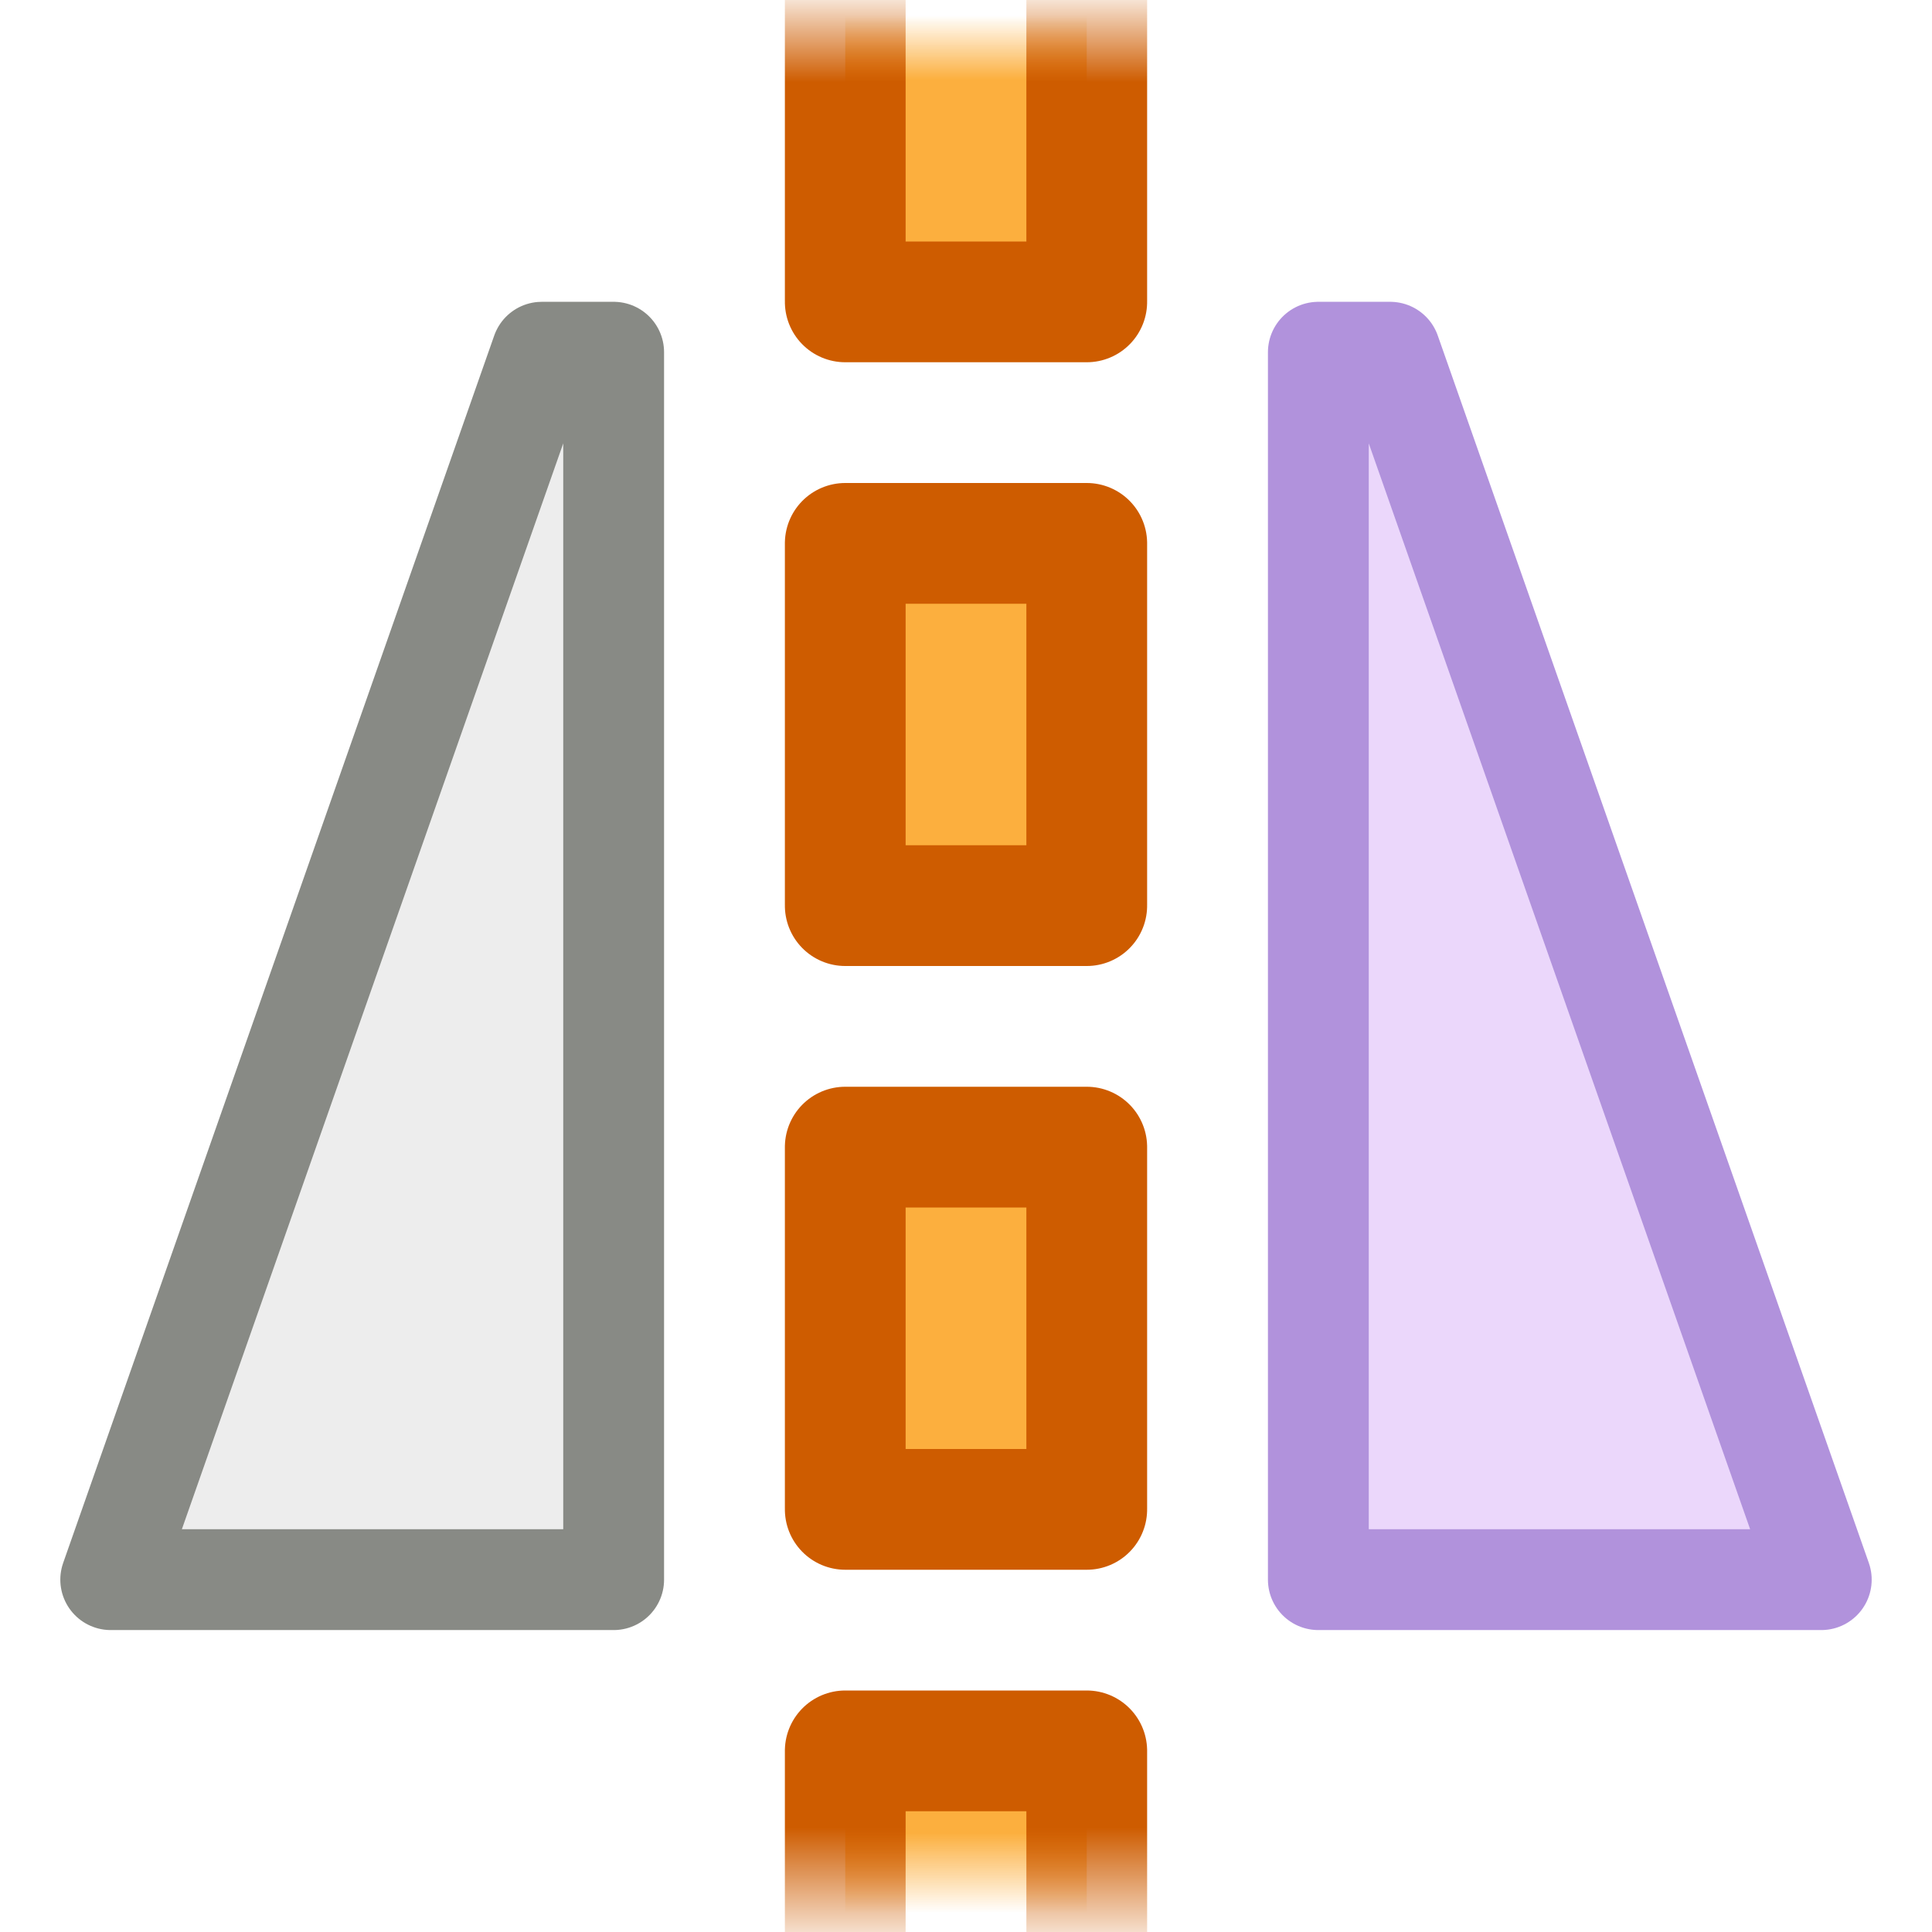
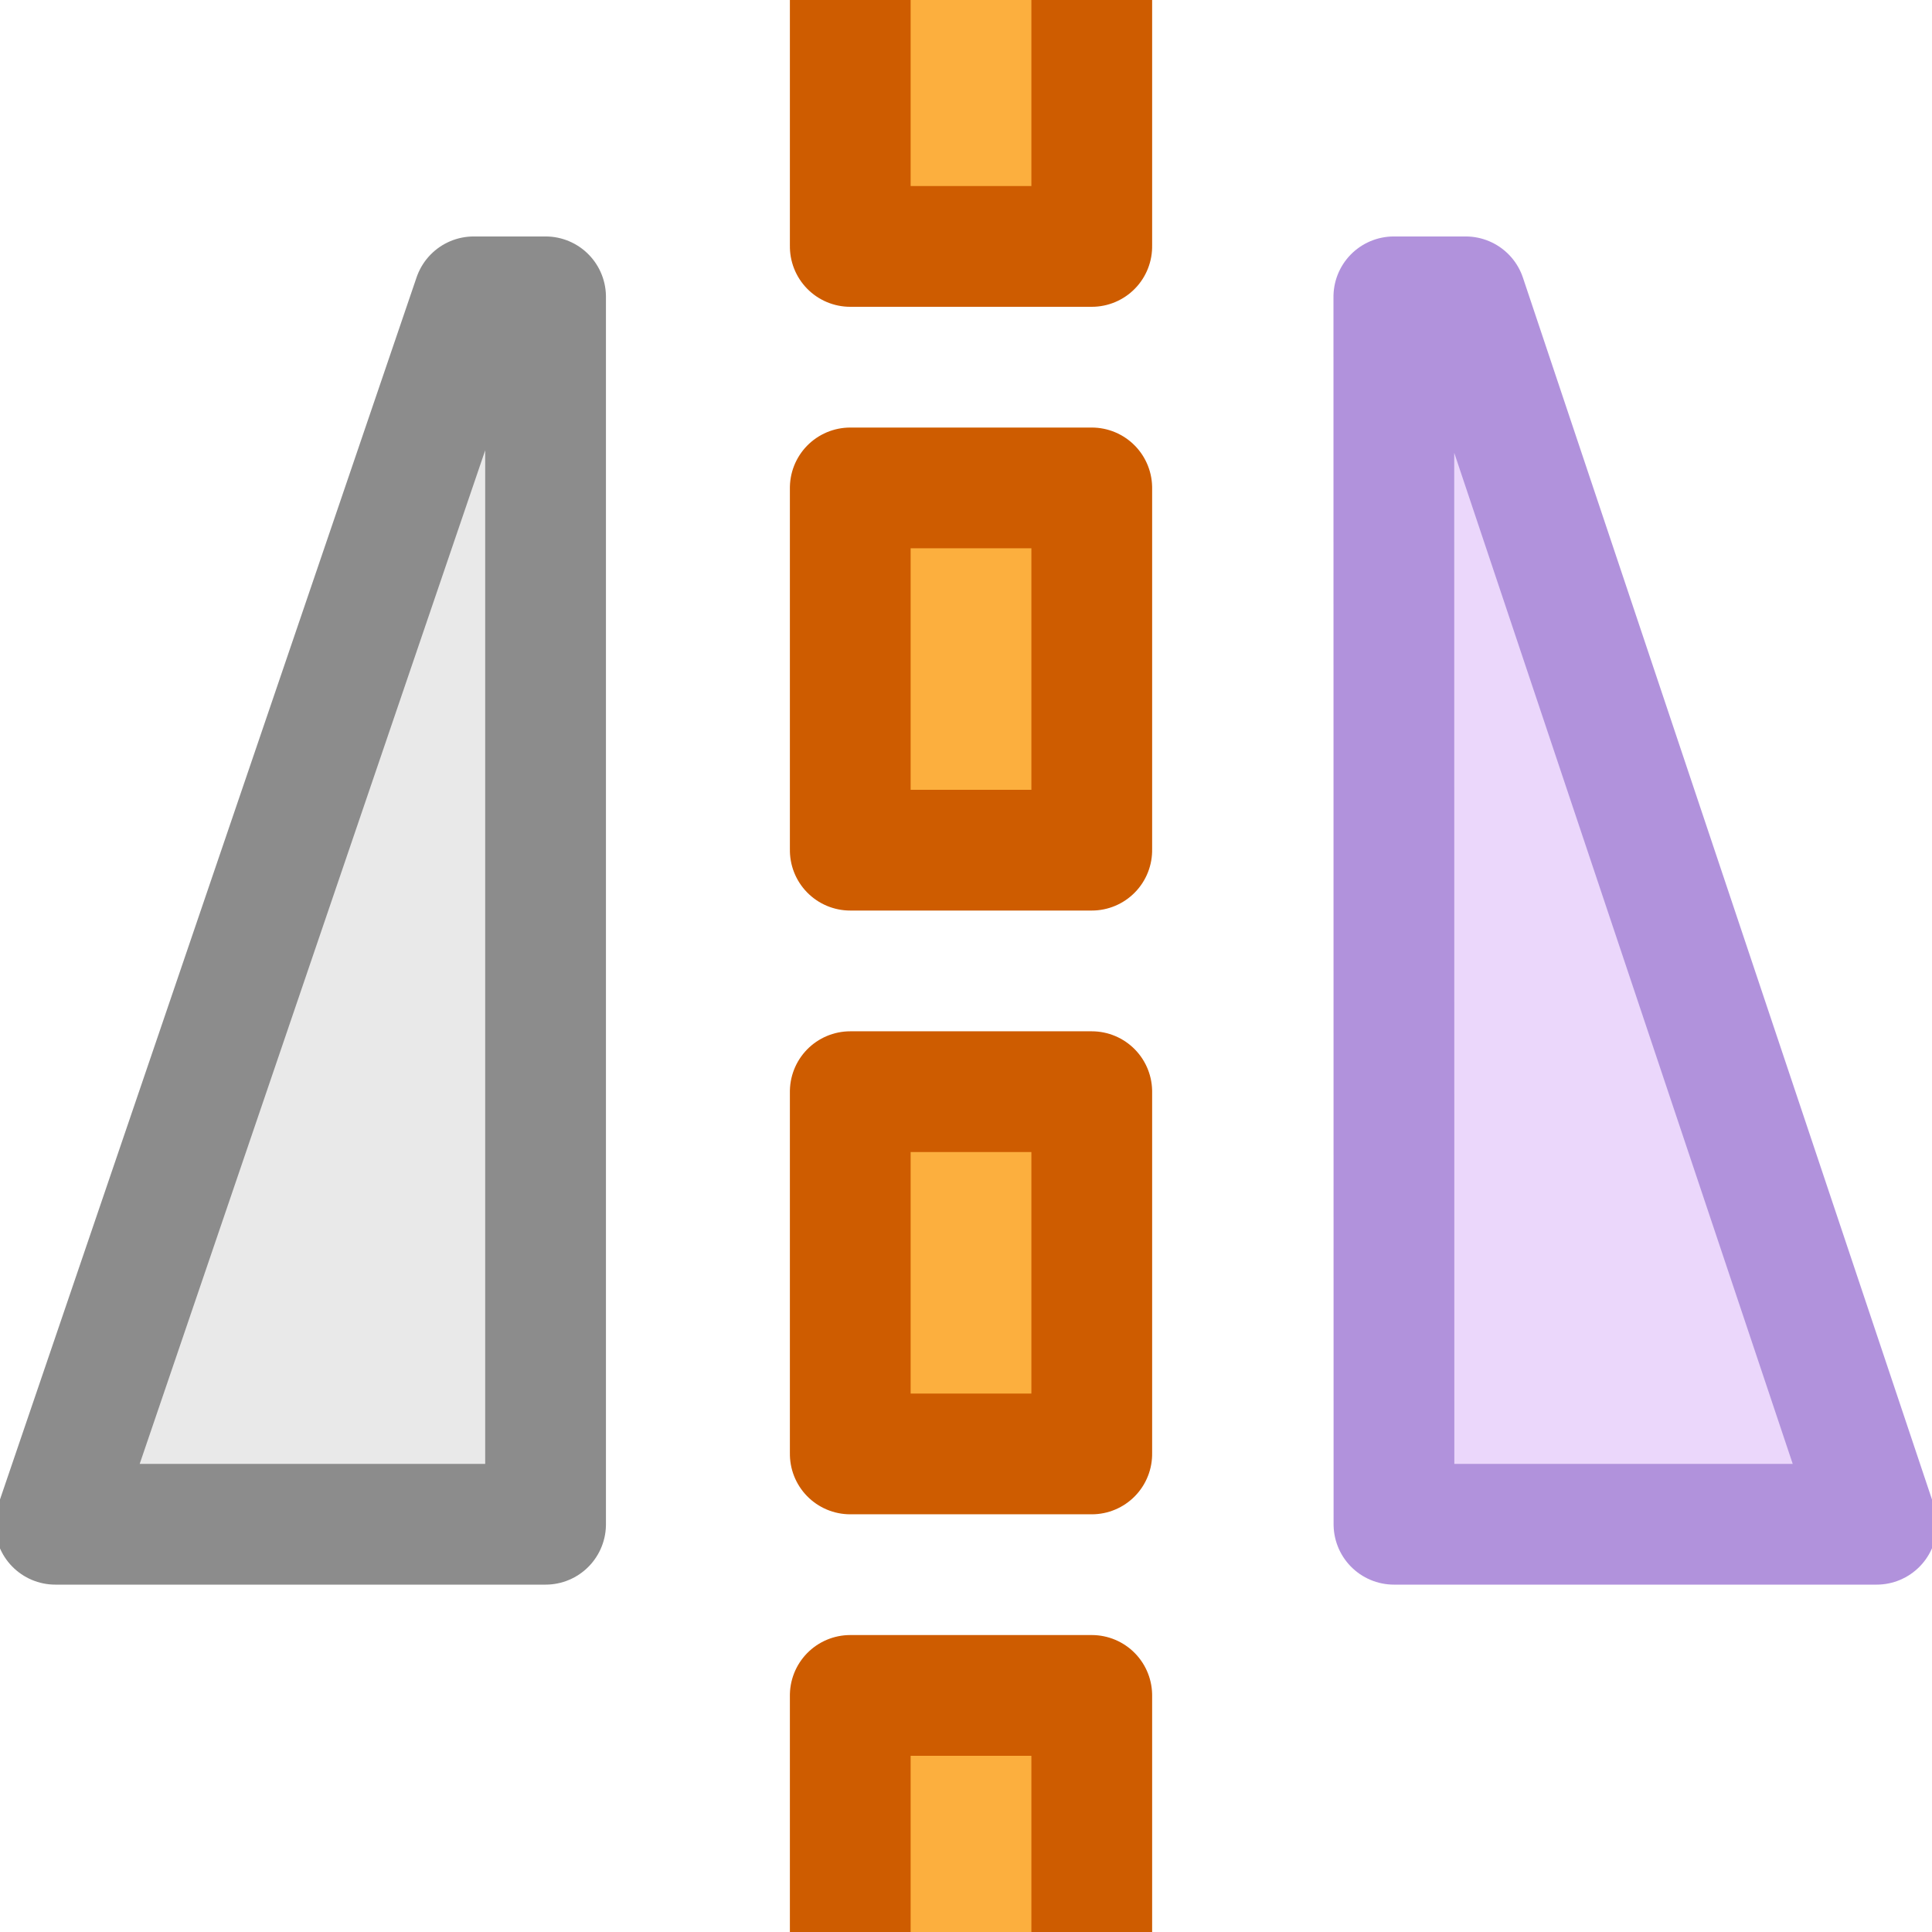
- <svg xmlns="http://www.w3.org/2000/svg" xmlns:xlink="http://www.w3.org/1999/xlink" version="1.1" width="16" height="16" id="svg11069">
-   <defs id="defs11071">
-     <linearGradient id="linearGradient3455">
-       <stop id="stop3457" style="stop-color:#ce5c00;stop-opacity:1" offset="0" />
-       <stop id="stop3459" style="stop-color:#ce5c00;stop-opacity:0" offset="1" />
-     </linearGradient>
-     <linearGradient x1="-202.137" y1="-470.399" x2="-203.221" y2="-470.399" id="linearGradient6750" xlink:href="#linearGradient3455" gradientUnits="userSpaceOnUse" gradientTransform="translate(389.9999,2.384186e-7)" />
-     <linearGradient id="linearGradient3447">
-       <stop id="stop3449" style="stop-color:#fcaf3e;stop-opacity:1" offset="0" />
-       <stop id="stop3451" style="stop-color:#fcaf3e;stop-opacity:0" offset="1" />
-     </linearGradient>
-     <linearGradient x1="-202.181" y1="-471.46" x2="-202.845" y2="-471.46" id="linearGradient6748" xlink:href="#linearGradient3447" gradientUnits="userSpaceOnUse" gradientTransform="translate(389.9999,2.384186e-7)" />
-     <linearGradient id="linearGradient3431">
-       <stop id="stop3433" style="stop-color:#ce5c00;stop-opacity:1" offset="0" />
-       <stop id="stop3435" style="stop-color:#ce5c00;stop-opacity:0" offset="1" />
-     </linearGradient>
-     <linearGradient x1="-187.685" y1="-470.576" x2="-186.867" y2="-470.576" id="linearGradient6746" xlink:href="#linearGradient3431" gradientUnits="userSpaceOnUse" gradientTransform="translate(389.9999,2.384186e-7)" />
-     <linearGradient id="linearGradient3439">
-       <stop id="stop3441" style="stop-color:#fcaf3e;stop-opacity:1" offset="0" />
-       <stop id="stop3443" style="stop-color:#fcaf3e;stop-opacity:0" offset="1" />
-     </linearGradient>
-     <linearGradient x1="-187.663" y1="-471.416" x2="-187.131" y2="-471.416" id="linearGradient6744" xlink:href="#linearGradient3439" gradientUnits="userSpaceOnUse" gradientTransform="translate(389.9999,2.384186e-7)" />
-     <linearGradient gradientTransform="matrix(0.2461472,-0.2461471,0.2414816,0.2414816,12.02486,7.990979)" gradientUnits="userSpaceOnUse" xlink:href="#linearGradient4330" id="linearGradient5413-1" y2="59.064" x2="-21.24" y1="2.924" x1="33.836" />
-     <linearGradient id="linearGradient4330">
-       <stop id="stop4332" style="stop-color:#f0c1ff;stop-opacity:1" offset="0" />
-       <stop id="stop4334" style="stop-color:#c5a3f2;stop-opacity:1" offset="0.262" />
-       <stop id="stop4336" style="stop-color:#7a36b1;stop-opacity:1" offset="0.705" />
-       <stop id="stop4338" style="stop-color:#4c2d81;stop-opacity:1" offset="1" />
-     </linearGradient>
-     <linearGradient gradientTransform="matrix(0.7142106,0,0,0.7142106,-34.30023,0.6028252)" gradientUnits="userSpaceOnUse" xlink:href="#linearGradient3253-3-1-3" id="linearGradient5452" y2="18.322" x2="68.013" y1="5.744" x1="68.013" />
-     <linearGradient id="linearGradient3253-3-1-3">
-       <stop offset="0" style="stop-color:#ffffff;stop-opacity:1" id="stop3255-8-9-4" />
-       <stop offset="0.859" style="stop-color:#ffffff;stop-opacity:0.235" id="stop3257-0-5-6" />
-       <stop offset="0.916" style="stop-color:#ffffff;stop-opacity:0.157" id="stop3259-4-7-2" />
-       <stop offset="1" style="stop-color:#ffffff;stop-opacity:0.392" id="stop3261-7-4-5" />
-     </linearGradient>
-     <linearGradient gradientTransform="matrix(-0.7142106,0,0,0.7142106,50.30032,0.602825)" gradientUnits="userSpaceOnUse" xlink:href="#linearGradient3253-3-1-3" id="linearGradient4602" y2="18.322" x2="68.013" y1="5.744" x1="68.013" />
-   </defs>
-   <g transform="matrix(0,-1,1,0,-463.5,203)" id="g4123" style="display:inline">
-     <rect width="3" height="2" x="200.5" y="-472.5" transform="scale(1,-1)" id="rect4125" style="fill:url(#linearGradient6744);fill-opacity:1;stroke:url(#linearGradient6746);stroke-width:1;stroke-linecap:butt;stroke-linejoin:round;stroke-miterlimit:0;stroke-dasharray:none;stroke-dashoffset:0;stroke-opacity:1" />
-     <rect width="3" height="2" x="195.5" y="-472.5" transform="scale(1,-1)" id="rect4127" style="fill:#fcaf3e;fill-opacity:1;stroke:#ce5c00;stroke-width:1;stroke-linecap:butt;stroke-linejoin:round;stroke-miterlimit:0;stroke-dasharray:none;stroke-dashoffset:0;stroke-opacity:1" />
-     <rect width="3" height="2" x="190.5" y="-472.5" transform="scale(1,-1)" id="rect4129" style="fill:#fcaf3e;fill-opacity:1;stroke:#ce5c00;stroke-width:1;stroke-linecap:butt;stroke-linejoin:round;stroke-miterlimit:0;stroke-dasharray:none;stroke-dashoffset:0;stroke-opacity:1" />
-     <rect width="3" height="2" x="185.5" y="-472.5" transform="scale(1,-1)" id="rect4131" style="fill:url(#linearGradient6748);fill-opacity:1;stroke:url(#linearGradient6750);stroke-width:1;stroke-linecap:butt;stroke-linejoin:round;stroke-miterlimit:0;stroke-dasharray:none;stroke-dashoffset:0;stroke-opacity:1" />
+ <svg xmlns="http://www.w3.org/2000/svg" version="1.1" width="16" height="16" id="svg11069">
+   <defs id="defs11071" />
+   <g id="g4218" transform="matrix(0,1,-1,0,16.04121,0.04121371)">
+     <path style="color:#000000;display:inline;fill:#e9e9e9;fill-opacity:1;fill-rule:evenodd;stroke:#8c8c8c;stroke-width:1;stroke-linecap:butt;stroke-linejoin:round;stroke-miterlimit:0;stroke-dasharray:none;stroke-dashoffset:0;stroke-opacity:1;marker:none" id="rect3855" d="m 12.582,11.523 0,4.06 -10.165,-3.465 -2.27e-5,-0.595 z" />
+     <path style="color:#000000;clip-rule:nonzero;display:inline;overflow:visible;visibility:visible;opacity:0.5;isolation:auto;mix-blend-mode:normal;color-interpolation:sRGB;color-interpolation-filters:linearRGB;solid-color:#000000;solid-opacity:1;fill:#d8b0f8;fill-opacity:1;fill-rule:nonzero;stroke:#6326b9;stroke-width:1;stroke-linecap:butt;stroke-linejoin:round;stroke-miterlimit:4;stroke-dasharray:none;stroke-dashoffset:0;stroke-opacity:1;marker:none;color-rendering:auto;image-rendering:auto;shape-rendering:auto;text-rendering:auto;enable-background:accumulate" id="rect3855-1-3-2" d="m 12.582,4.497 0,-3.997 -10.165,3.403 -2.26e-5,0.595 z" />
+     <g transform="translate(24.97056,0.7007007)" id="g4210">
+       <rect style="fill:#fcaf3e;fill-opacity:1;stroke:#ce5c00;stroke-width:1;stroke-linecap:butt;stroke-linejoin:round;stroke-miterlimit:0;stroke-dasharray:none;stroke-dashoffset:0;stroke-opacity:1" id="rect3505" transform="scale(1,-1)" y="-8.299" x="-15.971" height="2" width="3" />
+       <rect style="fill:#fcaf3e;fill-opacity:1;stroke:#ce5c00;stroke-width:1;stroke-linecap:butt;stroke-linejoin:round;stroke-miterlimit:0;stroke-dasharray:none;stroke-dashoffset:0;stroke-opacity:1" id="rect3507" transform="scale(1,-1)" y="-8.299" x="-20.971" height="2" width="3" />
+       <rect style="fill:#fcaf3e;fill-opacity:1;stroke:#ce5c00;stroke-width:1;stroke-linecap:butt;stroke-linejoin:round;stroke-miterlimit:0;stroke-dasharray:none;stroke-dashoffset:0;stroke-opacity:1" id="rect3507-3" transform="scale(1,-1)" y="-8.299" x="-25.971" height="2" width="3" />
+       <rect style="fill:#fcaf3e;fill-opacity:1;stroke:#ce5c00;stroke-width:1;stroke-linecap:butt;stroke-linejoin:round;stroke-miterlimit:0;stroke-dasharray:none;stroke-dashoffset:0;stroke-opacity:1" id="rect3507-6" transform="scale(1,-1)" y="-8.299" x="-10.971" height="2" width="3" />
+     </g>
  </g>
-   <path d="m 5.082,13.082 -4.165,0 3.57,-10.165 0.595,-2.27e-5 z" id="rect3855" style="color:#000000;display:inline;fill:#ededed;fill-opacity:1;fill-rule:evenodd;stroke:#888a85;stroke-width:0.835;stroke-linecap:butt;stroke-linejoin:round;stroke-miterlimit:0;stroke-dasharray:none;stroke-dashoffset:0;stroke-opacity:1;marker:none" />
-   <path d="m 10.918,13.082 4.165,0 -3.57,-10.165 -0.595,-2.26e-5 z" id="rect3855-1-3-2" style="color:#000000;clip-rule:nonzero;display:inline;overflow:visible;visibility:visible;opacity:0.5;isolation:auto;mix-blend-mode:normal;color-interpolation:sRGB;color-interpolation-filters:linearRGB;solid-color:#000000;solid-opacity:1;fill:#d8b0f8;fill-opacity:1;fill-rule:nonzero;stroke:#6326b9;stroke-width:0.835;stroke-linecap:butt;stroke-linejoin:round;stroke-miterlimit:4;stroke-dasharray:none;stroke-dashoffset:0;stroke-opacity:1;marker:none;color-rendering:auto;image-rendering:auto;shape-rendering:auto;text-rendering:auto;enable-background:accumulate" />
</svg>
